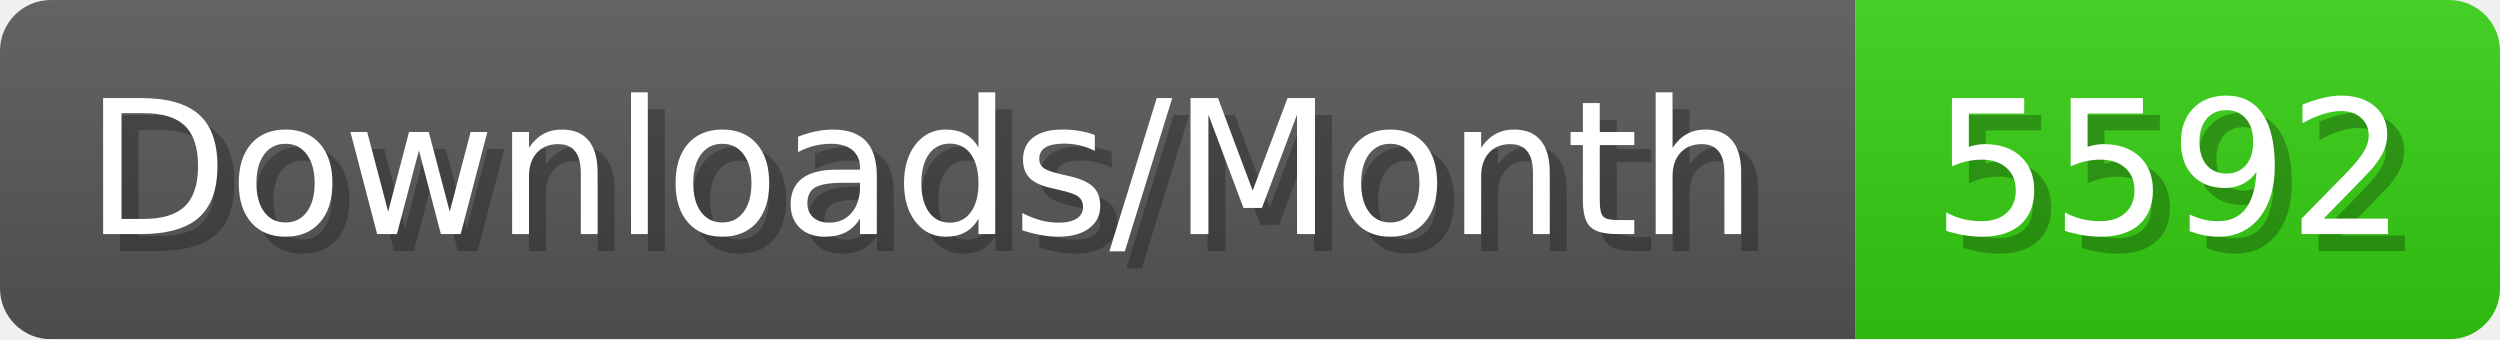
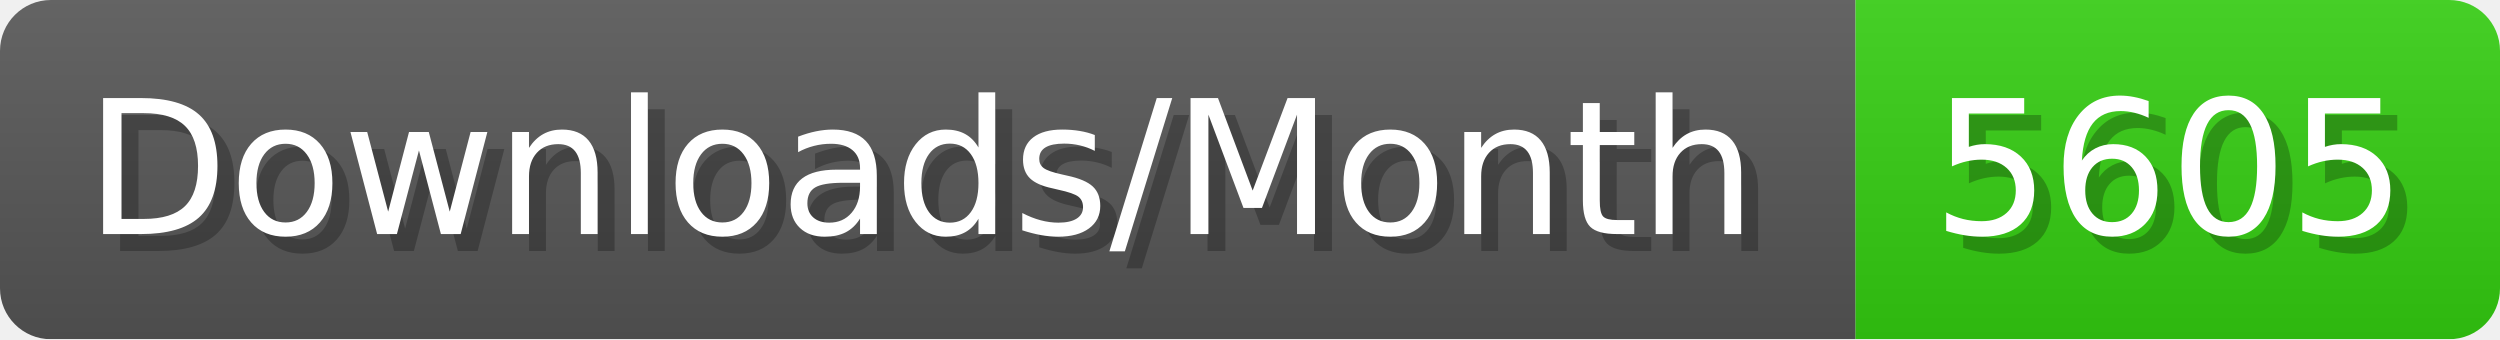
- <svg xmlns="http://www.w3.org/2000/svg" width="147.4" height="20" viewBox="0 0 1474 200" role="img" aria-label="Downloads/Month: 5592">
+ <svg xmlns="http://www.w3.org/2000/svg" width="147.4" height="20" viewBox="0 0 1474 200" role="img" aria-label="Downloads/Month: 5605">
  <linearGradient id="YlXUI" x2="0" y2="100%">
    <stop offset="0" stop-opacity=".1" stop-color="#EEE" />
    <stop offset="1" stop-opacity=".1" />
  </linearGradient>
  <mask id="JHhop">
    <rect width="1474" height="200" rx="30" fill="#FFF" />
  </mask>
  <g mask="url(#JHhop)">
    <rect width="1094" height="200" fill="#555" />
    <rect width="380" height="200" fill="#3C1" x="1094" />
    <rect width="1474" height="200" fill="url(#YlXUI)" />
  </g>
  <g aria-hidden="true" fill="#fff" text-anchor="start" font-family="Verdana,DejaVu Sans,sans-serif" font-size="110">
    <text x="60" y="148" textLength="994" fill="#000" opacity="0.25">Downloads/Month</text>
    <text x="50" y="138" textLength="994">Downloads/Month</text>
-     <text x="1149" y="148" textLength="280" fill="#000" opacity="0.25">5592</text>
-     <text x="1139" y="138" textLength="280">5592</text>
+     <text x="1149" y="148" textLength="280" fill="#000" opacity="0.25">5605</text>
+     <text x="1139" y="138" textLength="280">5605</text>
  </g>
</svg>
